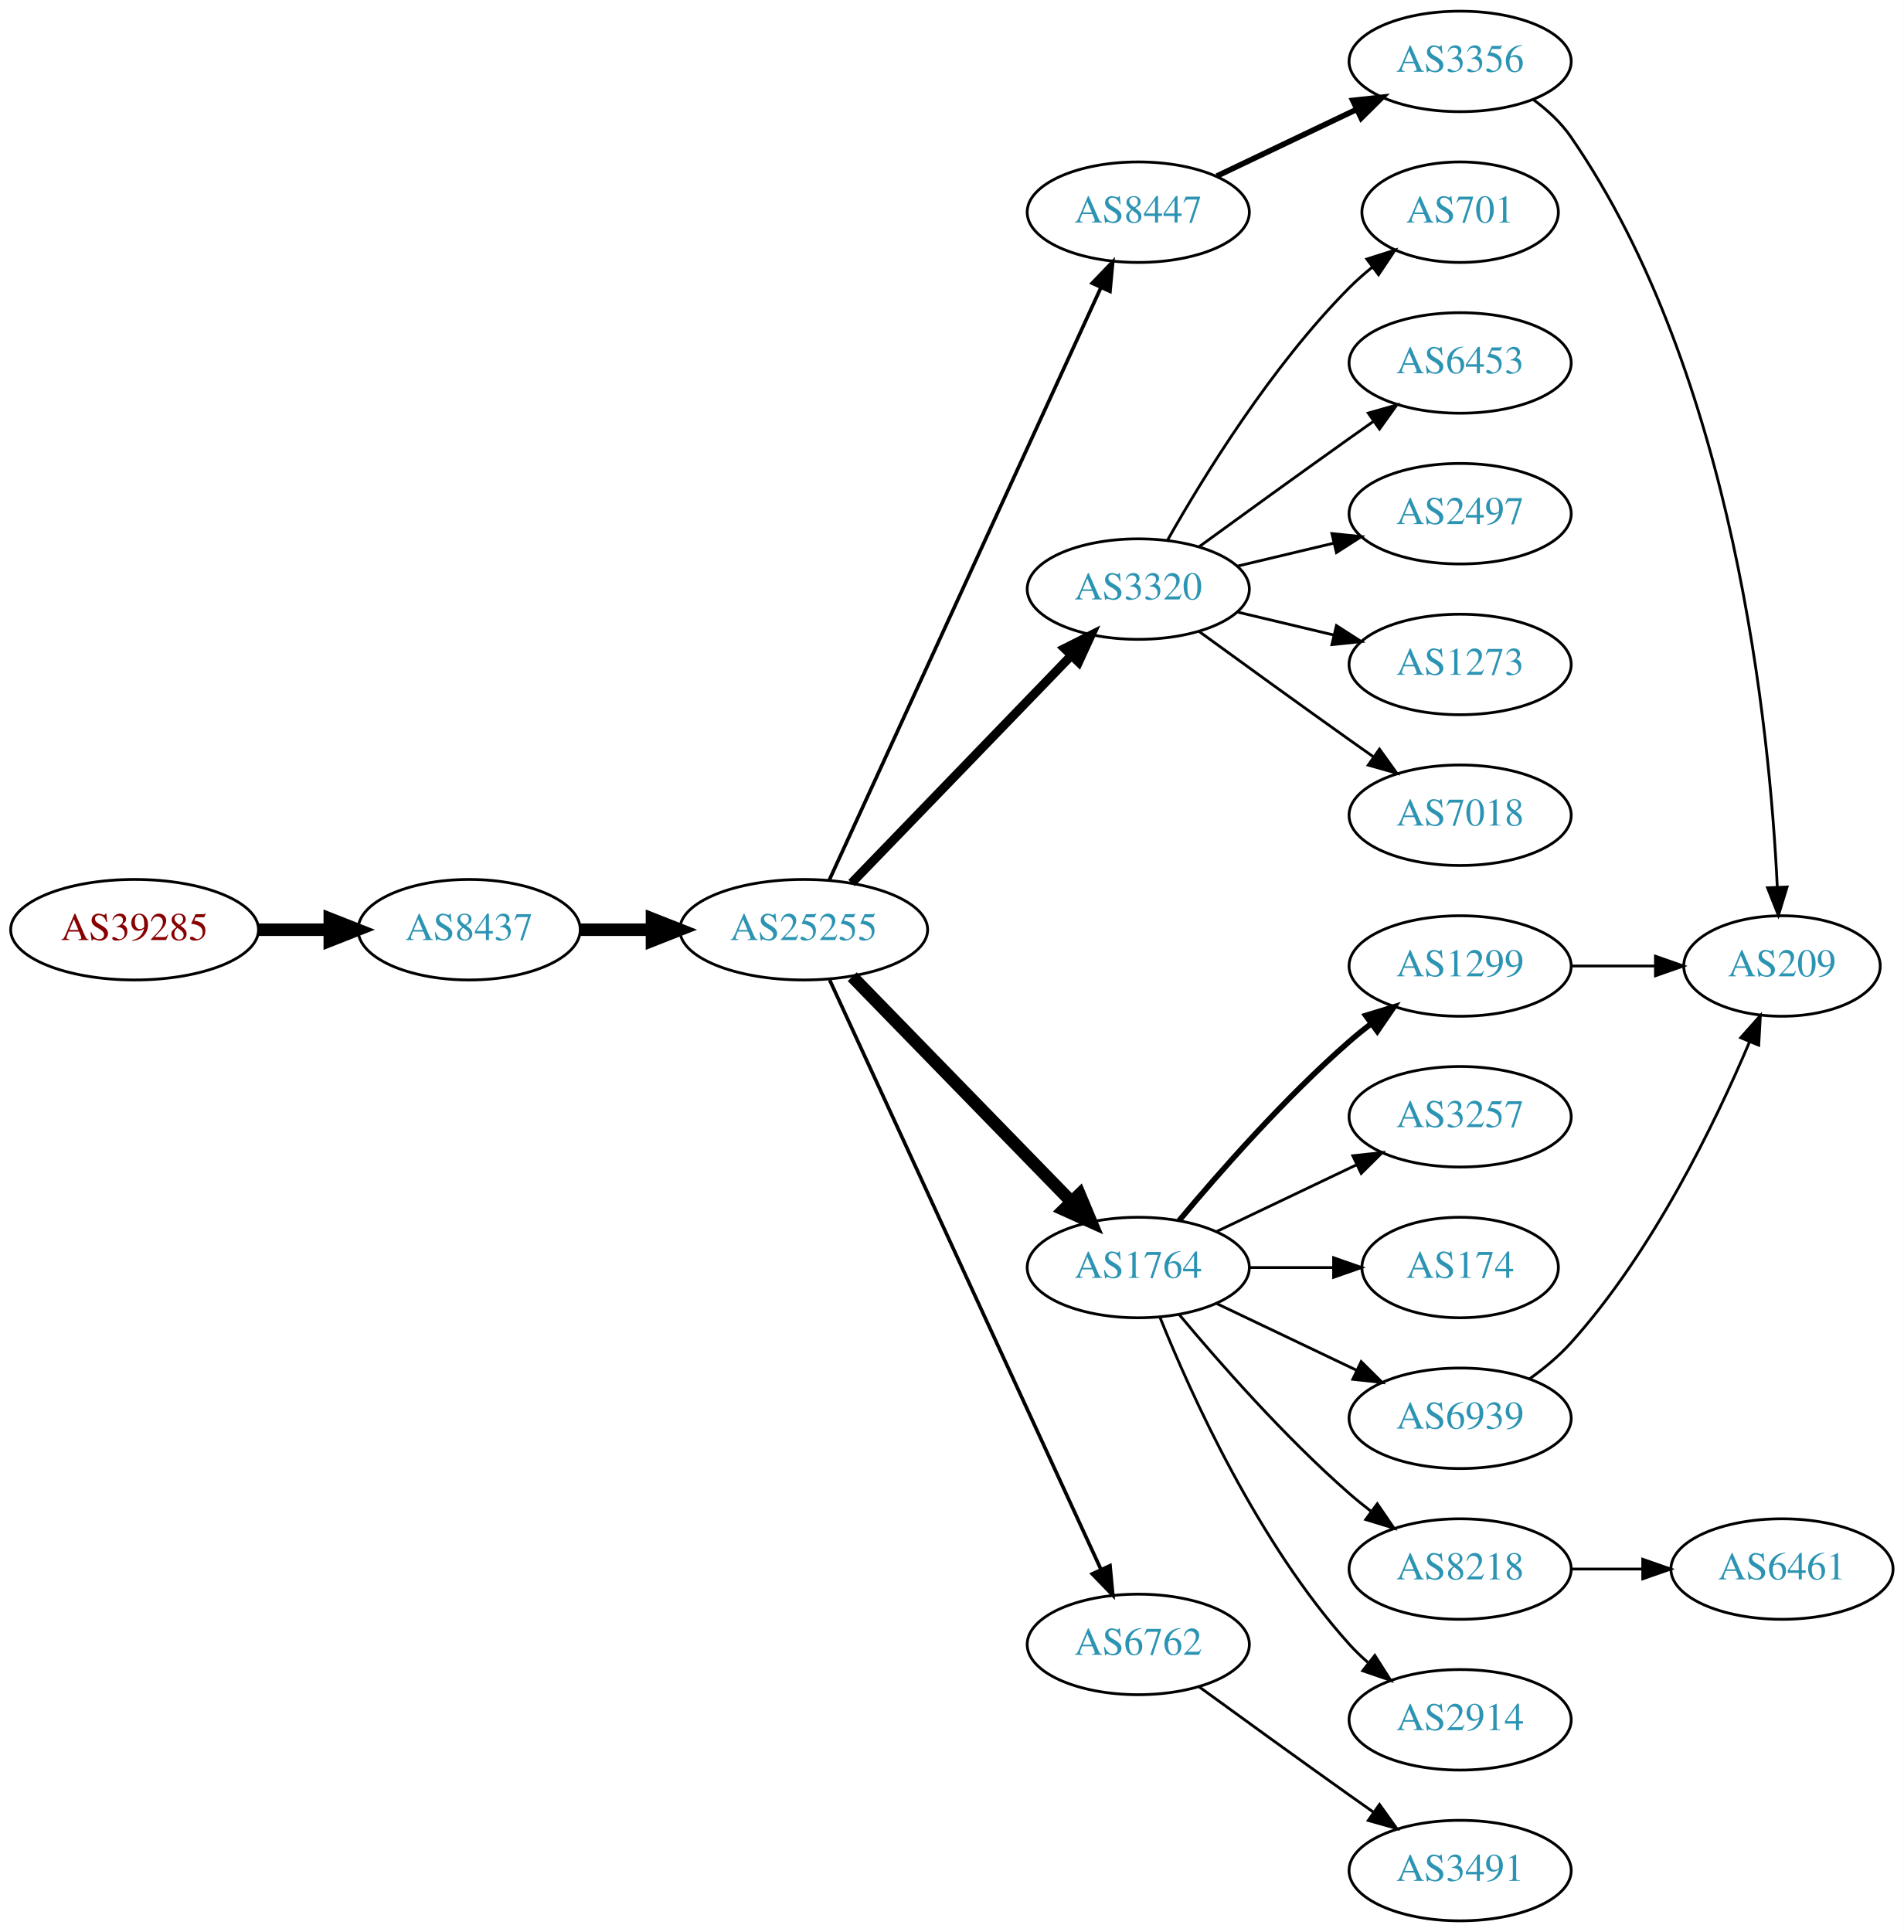
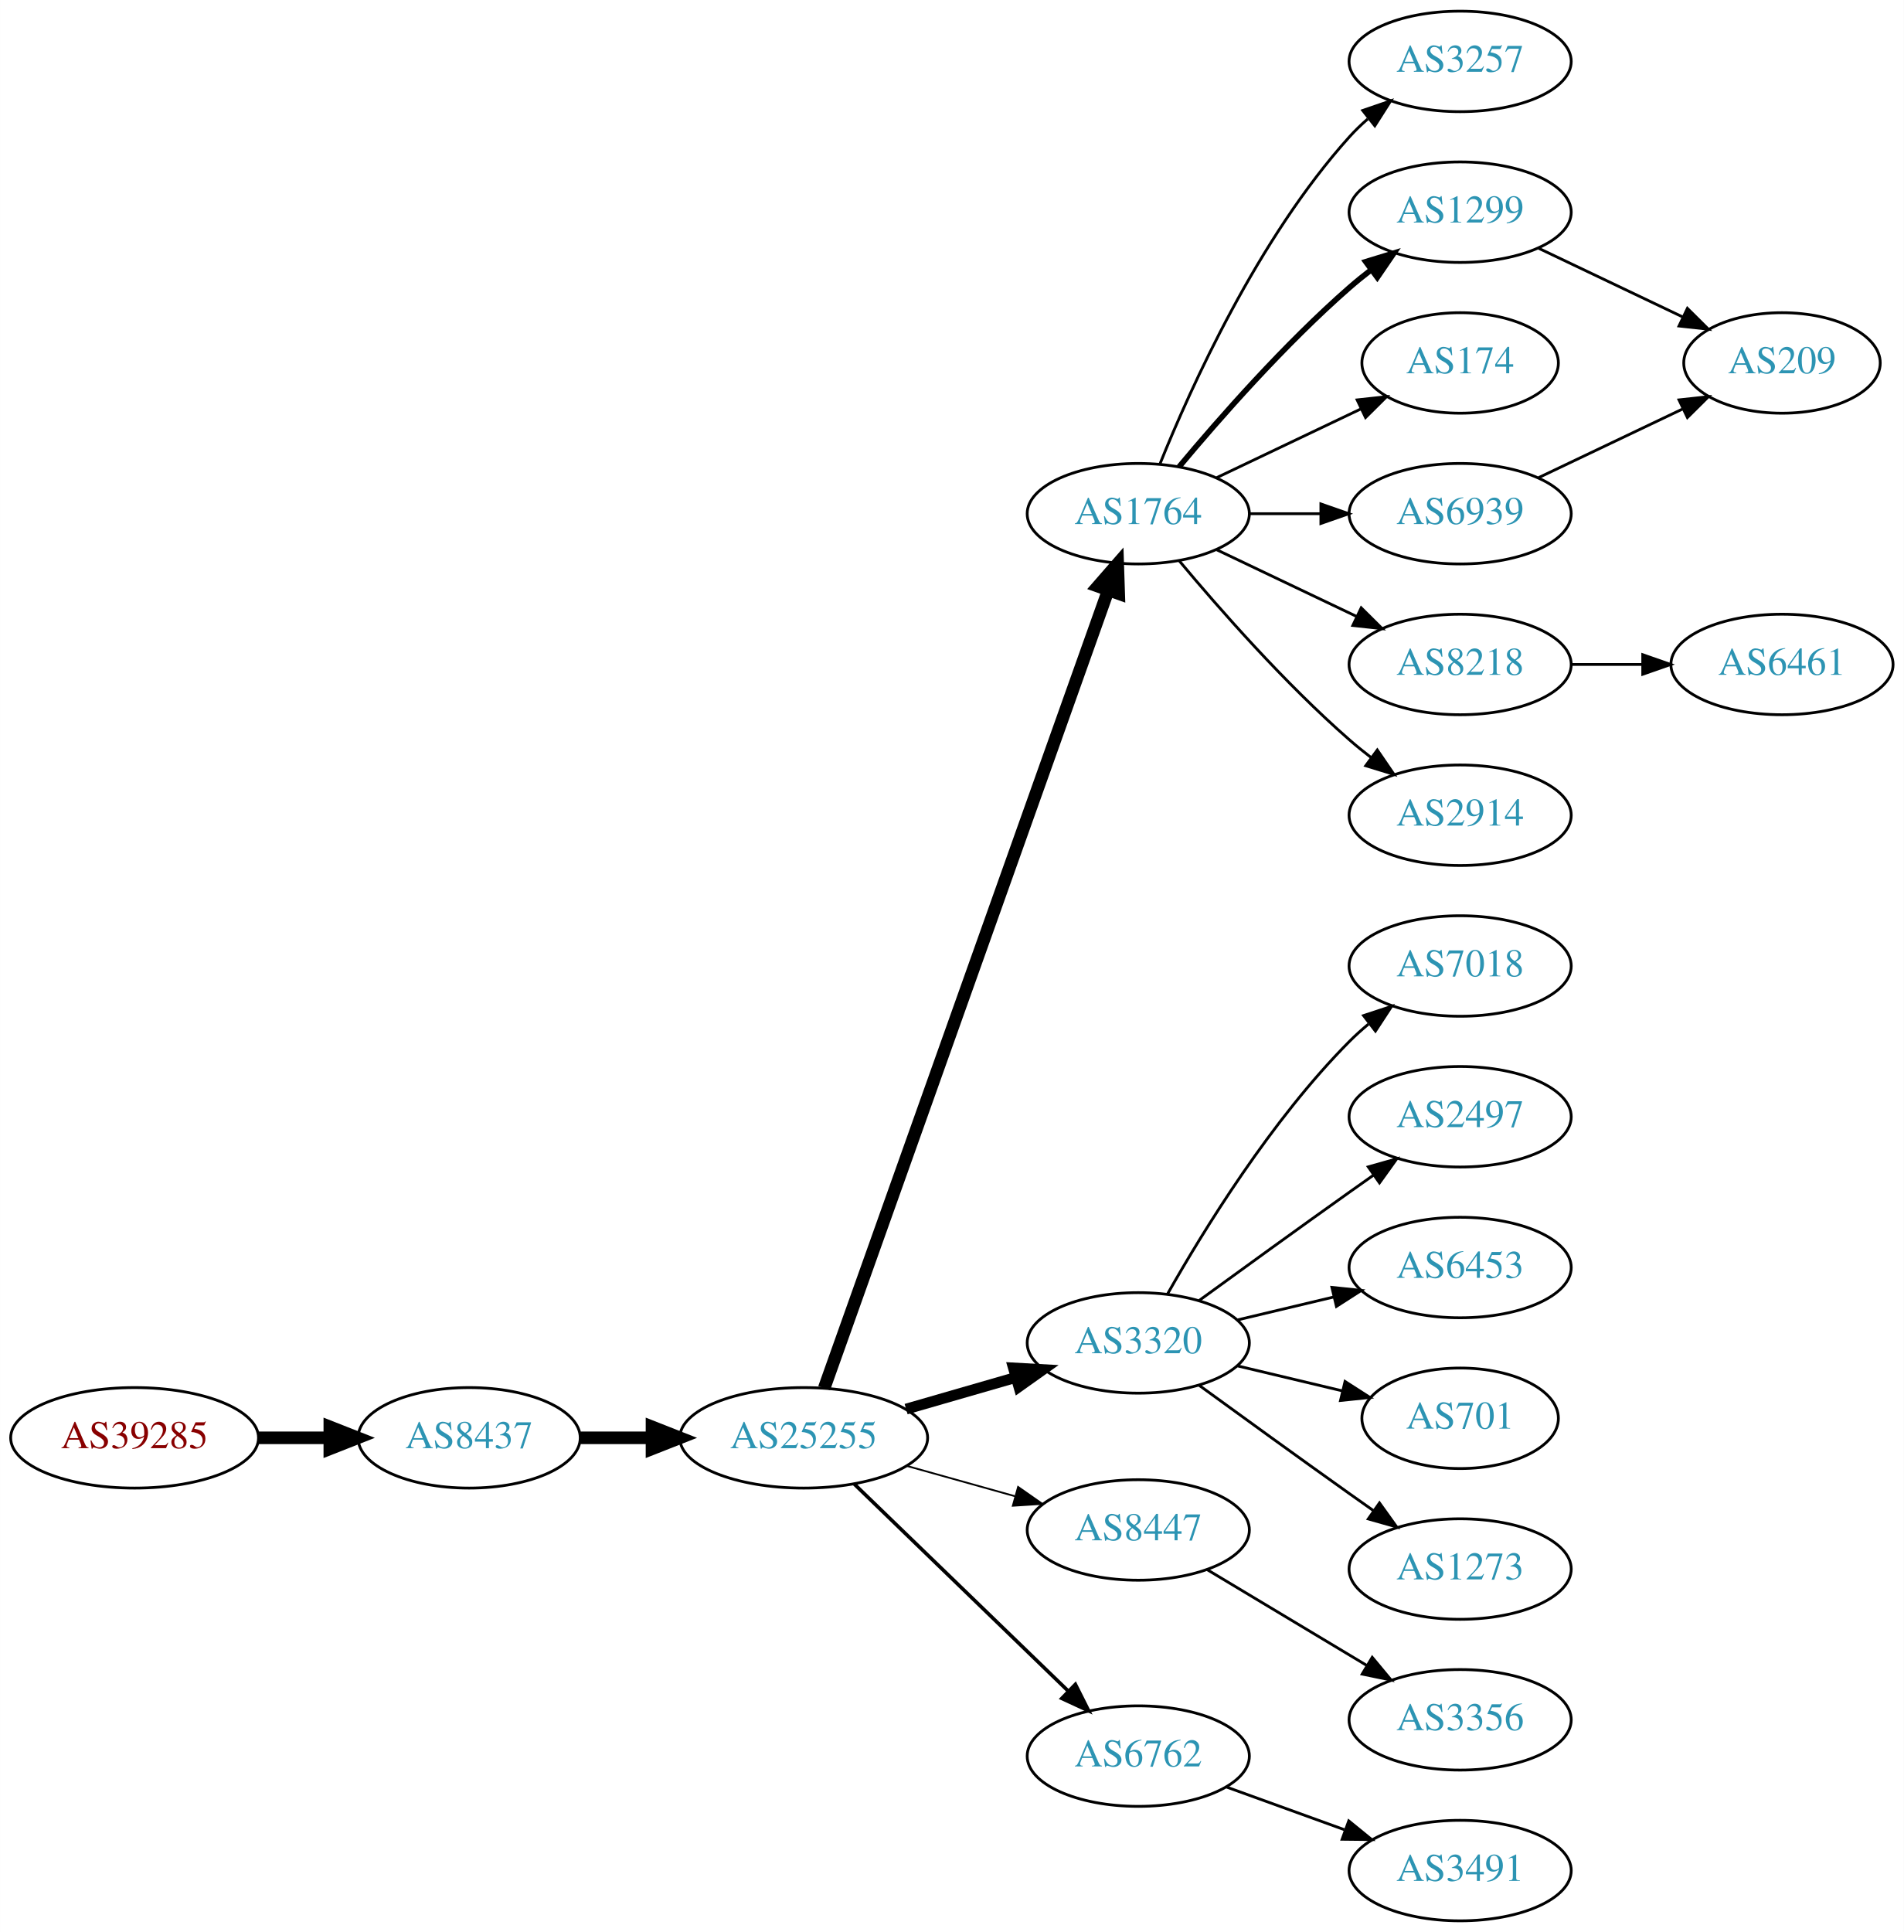
<svg xmlns="http://www.w3.org/2000/svg" xmlns:xlink="http://www.w3.org/1999/xlink" width="682pt" height="692pt" viewBox="0.00 0.00 681.96 692.00">
  <g id="graph0" class="graph" transform="scale(1 1) rotate(0) translate(4 688)">
    <polygon fill="white" stroke="none" points="-4,4 -4,-688 677.956,-688 677.956,4 -4,4" />
    <g id="node1" class="node">
      <g id="a_node1">
        <a xlink:href="/asn/39285" xlink:title="AS39285 ~ Gartner KG [AT]">
-           <ellipse fill="#ffffff" stroke="black" cx="44.196" cy="-355" rx="44.393" ry="18" />
-           <text text-anchor="middle" x="44.196" y="-351.3" font-family="Times,serif" font-size="14.00" fill="#880000">AS39285</text>
+           <ellipse fill="#ffffff" stroke="black" cx="44.196" cy="-173" rx="44.393" ry="18" />
+           <text text-anchor="middle" x="44.196" y="-169.3" font-family="Times,serif" font-size="14.00" fill="#880000">AS39285</text>
        </a>
      </g>
    </g>
    <g id="node2" class="node">
      <g id="a_node2">
        <a xlink:href="/asn/8437" xlink:title="AS8437 ~ Hutchison Drei Austria GmbH [AT]">
-           <ellipse fill="#ffffff" stroke="black" cx="164.039" cy="-355" rx="39.794" ry="18" />
-           <text text-anchor="middle" x="164.039" y="-351.3" font-family="Times,serif" font-size="14.00" fill="#2c94b3">AS8437</text>
+           <ellipse fill="#ffffff" stroke="black" cx="164.039" cy="-173" rx="39.794" ry="18" />
+           <text text-anchor="middle" x="164.039" y="-169.3" font-family="Times,serif" font-size="14.00" fill="#2c94b3">AS8437</text>
        </a>
      </g>
    </g>
    <g id="edge1" class="edge">
-       <path fill="none" stroke="black" stroke-width="4.5" d="M88.407,-355C96.72,-355 105.482,-355 113.965,-355" />
-       <polygon fill="black" stroke="black" stroke-width="4.5" points="114.123,-358.938 124.123,-355 114.123,-351.063 114.123,-358.938" />
+       <path fill="none" stroke="black" stroke-width="4.5" d="M88.407,-173C96.72,-173 105.482,-173 113.965,-173" />
+       <polygon fill="black" stroke="black" stroke-width="4.5" points="114.123,-176.938 124.123,-173 114.123,-169.063 114.123,-176.938" />
    </g>
    <g id="node3" class="node">
      <g id="a_node3">
        <a xlink:href="/asn/25255" xlink:title="AS25255 ~ ==&gt; TELE2 AUSTRIA &lt;== [AT]">
-           <ellipse fill="#ffffff" stroke="black" cx="283.881" cy="-355" rx="44.393" ry="18" />
-           <text text-anchor="middle" x="283.881" y="-351.3" font-family="Times,serif" font-size="14.00" fill="#2c94b3">AS25255</text>
+           <ellipse fill="#ffffff" stroke="black" cx="283.881" cy="-173" rx="44.393" ry="18" />
+           <text text-anchor="middle" x="283.881" y="-169.3" font-family="Times,serif" font-size="14.00" fill="#2c94b3">AS25255</text>
        </a>
      </g>
    </g>
    <g id="edge2" class="edge">
-       <path fill="none" stroke="black" stroke-width="4.5" d="M203.951,-355C212.054,-355 220.729,-355 229.255,-355" />
-       <polygon fill="black" stroke="black" stroke-width="4.5" points="229.533,-358.938 239.533,-355 229.533,-351.063 229.533,-358.938" />
+       <path fill="none" stroke="black" stroke-width="4.5" d="M203.951,-173C212.054,-173 220.729,-173 229.255,-173" />
+       <polygon fill="black" stroke="black" stroke-width="4.5" points="229.533,-176.938 239.533,-173 229.533,-169.063 229.533,-176.938" />
    </g>
    <g id="node4" class="node">
      <g id="a_node4">
-         <a xlink:href="/asn/8447" xlink:title="AS8447 ~ A1 Telekom Austria AG [AT]">
-           <ellipse fill="#ffffff" stroke="black" cx="403.724" cy="-612" rx="39.794" ry="18" />
-           <text text-anchor="middle" x="403.724" y="-608.3" font-family="Times,serif" font-size="14.00" fill="#2c94b3">AS8447</text>
+         <a xlink:href="/asn/1764" xlink:title="AS1764 ~ NEXTLAYER-AS [AT]">
+           <ellipse fill="#ffffff" stroke="black" cx="403.724" cy="-504" rx="39.794" ry="18" />
+           <text text-anchor="middle" x="403.724" y="-500.3" font-family="Times,serif" font-size="14.00" fill="#2c94b3">AS1764</text>
        </a>
      </g>
    </g>
    <g id="edge3" class="edge">
-       <path fill="none" stroke="black" stroke-width="1.286" d="M292.981,-372.665C313.206,-416.772 366.03,-531.976 390.256,-584.809" />
-       <polygon fill="black" stroke="black" stroke-width="1.286" points="387.218,-586.581 394.567,-594.212 393.581,-583.663 387.218,-586.581" />
+       <path fill="none" stroke="black" stroke-width="4.5" d="M291.217,-190.796C310.639,-245.35 369.446,-410.528 392.906,-476.425" />
+       <polygon fill="black" stroke="black" stroke-width="4.5" points="389.293,-478.016 396.357,-486.116 396.712,-475.375 389.293,-478.016" />
    </g>
    <g id="node5" class="node">
      <g id="a_node5">
        <a xlink:href="/asn/3320" xlink:title="AS3320 ~ DTAG [DE]">
-           <ellipse fill="#ffffff" stroke="black" cx="403.724" cy="-477" rx="39.794" ry="18" />
-           <text text-anchor="middle" x="403.724" y="-473.3" font-family="Times,serif" font-size="14.00" fill="#2c94b3">AS3320</text>
+           <ellipse fill="#ffffff" stroke="black" cx="403.724" cy="-207" rx="39.794" ry="18" />
+           <text text-anchor="middle" x="403.724" y="-203.3" font-family="Times,serif" font-size="14.00" fill="#2c94b3">AS3320</text>
        </a>
      </g>
    </g>
    <g id="edge4" class="edge">
-       <path fill="none" stroke="black" stroke-width="3.214" d="M301.02,-371.708C321.383,-392.789 356.536,-429.183 379.711,-453.175" />
-       <polygon fill="black" stroke="black" stroke-width="3.214" points="377.315,-455.733 386.78,-460.494 382.35,-450.87 377.315,-455.733" />
+       <path fill="none" stroke="black" stroke-width="3.857" d="M320.558,-183.293C332.974,-186.876 347.029,-190.931 359.96,-194.662" />
+       <polygon fill="black" stroke="black" stroke-width="3.857" points="359.005,-198.029 369.583,-197.438 360.945,-191.303 359.005,-198.029" />
    </g>
    <g id="node6" class="node">
      <g id="a_node6">
-         <a xlink:href="/asn/1764" xlink:title="AS1764 ~ NEXTLAYER-AS [AT]">
-           <ellipse fill="#ffffff" stroke="black" cx="403.724" cy="-234" rx="39.794" ry="18" />
-           <text text-anchor="middle" x="403.724" y="-230.3" font-family="Times,serif" font-size="14.00" fill="#2c94b3">AS1764</text>
+         <a xlink:href="/asn/8447" xlink:title="AS8447 ~ A1 Telekom Austria AG [AT]">
+           <ellipse fill="#ffffff" stroke="black" cx="403.724" cy="-140" rx="39.794" ry="18" />
+           <text text-anchor="middle" x="403.724" y="-136.3" font-family="Times,serif" font-size="14.00" fill="#2c94b3">AS8447</text>
        </a>
      </g>
    </g>
    <g id="edge5" class="edge">
-       <path fill="none" stroke="black" stroke-width="4.5" d="M301.267,-338.175C321.696,-317.198 356.734,-281.222 379.814,-257.523" />
-       <polygon fill="black" stroke="black" stroke-width="4.5" points="382.698,-260.206 386.854,-250.295 377.056,-254.712 382.698,-260.206" />
+       <path fill="none" stroke="black" stroke-width="0.643" d="M320.878,-162.92C333.055,-159.51 346.78,-155.666 359.462,-152.115" />
+       <polygon fill="black" stroke="black" stroke-width="0.643" points="360.673,-155.41 369.359,-149.343 358.785,-148.67 360.673,-155.41" />
    </g>
    <g id="node7" class="node">
      <g id="a_node7">
        <a xlink:href="/asn/6762" xlink:title="AS6762 ~ TELECOM ITALIA SPARKLE S.p.A. [IT]">
-           <ellipse fill="#ffffff" stroke="black" cx="403.724" cy="-99" rx="39.794" ry="18" />
-           <text text-anchor="middle" x="403.724" y="-95.3" font-family="Times,serif" font-size="14.00" fill="#2c94b3">AS6762</text>
+           <ellipse fill="#ffffff" stroke="black" cx="403.724" cy="-59" rx="39.794" ry="18" />
+           <text text-anchor="middle" x="403.724" y="-55.3" font-family="Times,serif" font-size="14.00" fill="#2c94b3">AS6762</text>
        </a>
      </g>
    </g>
    <g id="edge6" class="edge">
-       <path fill="none" stroke="black" stroke-width="1.286" d="M293.168,-336.999C313.544,-292.734 366.182,-178.383 390.309,-125.969" />
-       <polygon fill="black" stroke="black" stroke-width="1.286" points="393.601,-127.189 394.603,-116.642 387.242,-124.262 393.601,-127.189" />
+       <path fill="none" stroke="black" stroke-width="1.286" d="M302.017,-156.423C322.204,-136.894 355.875,-104.321 378.671,-82.269" />
+       <polygon fill="black" stroke="black" stroke-width="1.286" points="381.196,-84.696 385.949,-75.228 376.328,-79.665 381.196,-84.696" />
    </g>
    <g id="node8" class="node">
      <g id="a_node8">
-         <a xlink:href="/asn/3356" xlink:title="AS3356 ~ Level 3 Parent, LLC [US]">
+         <a xlink:href="/asn/3257" xlink:title="AS3257 ~ GTT [DE]">
          <ellipse fill="#ffffff" stroke="black" cx="519.017" cy="-666" rx="39.794" ry="18" />
-           <text text-anchor="middle" x="519.017" y="-662.3" font-family="Times,serif" font-size="14.00" fill="#2c94b3">AS3356</text>
+           <text text-anchor="middle" x="519.017" y="-662.3" font-family="Times,serif" font-size="14.00" fill="#2c94b3">AS3257</text>
        </a>
      </g>
    </g>
    <g id="edge7" class="edge">
-       <path fill="none" stroke="black" stroke-width="2" d="M431.86,-624.934C446.854,-632.081 465.675,-641.052 481.898,-648.785" />
-       <polygon fill="black" stroke="black" stroke-width="2" points="480.569,-652.028 491.102,-653.171 483.581,-645.709 480.569,-652.028" />
+       <path fill="none" stroke="black" d="M411.472,-521.787C422.523,-549.243 446.576,-602.578 479.37,-639 481.373,-641.224 483.591,-643.363 485.924,-645.397" />
+       <polygon fill="black" stroke="black" points="484.122,-648.433 494.143,-651.873 488.454,-642.935 484.122,-648.433" />
    </g>
    <g id="node9" class="node">
      <g id="a_node9">
-         <a xlink:href="/asn/701" xlink:title="AS701 ~ UUNET [US]">
-           <ellipse fill="#ffffff" stroke="black" cx="519.017" cy="-612" rx="35.194" ry="18" />
-           <text text-anchor="middle" x="519.017" y="-608.3" font-family="Times,serif" font-size="14.00" fill="#2c94b3">AS701</text>
+         <a xlink:href="/asn/1299" xlink:title="AS1299 ~ Telia Carrier [EU]">
+           <ellipse fill="#ffffff" stroke="black" cx="519.017" cy="-612" rx="39.794" ry="18" />
+           <text text-anchor="middle" x="519.017" y="-608.3" font-family="Times,serif" font-size="14.00" fill="#2c94b3">AS1299</text>
        </a>
      </g>
    </g>
    <g id="edge8" class="edge">
-       <path fill="none" stroke="black" d="M414.184,-494.49C426.965,-517.096 451.398,-556.886 479.37,-585 481.871,-587.513 484.631,-589.949 487.492,-592.261" />
-       <polygon fill="black" stroke="black" points="485.591,-595.21 495.689,-598.413 489.793,-589.611 485.591,-595.21" />
+       <path fill="none" stroke="black" stroke-width="2" d="M418.354,-520.817C432.636,-537.929 456.183,-564.745 479.37,-585 481.836,-587.154 484.475,-589.294 487.172,-591.372" />
+       <polygon fill="black" stroke="black" stroke-width="2" points="485.197,-594.264 495.326,-597.37 489.345,-588.625 485.197,-594.264" />
    </g>
    <g id="node10" class="node">
      <g id="a_node10">
-         <a xlink:href="/asn/6453" xlink:title="AS6453 ~ TATA COMMUNICATIONS (AMERICA) INC [US]">
-           <ellipse fill="#ffffff" stroke="black" cx="519.017" cy="-558" rx="39.794" ry="18" />
-           <text text-anchor="middle" x="519.017" y="-554.3" font-family="Times,serif" font-size="14.00" fill="#2c94b3">AS6453</text>
+         <a xlink:href="/asn/174" xlink:title="AS174 ~ Cogent Communications [US]">
+           <ellipse fill="#ffffff" stroke="black" cx="519.017" cy="-558" rx="35.194" ry="18" />
+           <text text-anchor="middle" x="519.017" y="-554.3" font-family="Times,serif" font-size="14.00" fill="#2c94b3">AS174</text>
        </a>
      </g>
    </g>
    <g id="edge9" class="edge">
-       <path fill="none" stroke="black" d="M425.572,-492.222C440.506,-503.091 461.12,-518.025 479.37,-531 482.191,-533.005 485.134,-535.085 488.082,-537.159" />
-       <polygon fill="black" stroke="black" points="486.109,-540.05 496.306,-542.926 490.128,-534.319 486.109,-540.05" />
+       <path fill="none" stroke="black" d="M431.86,-516.934C447.292,-524.29 466.778,-533.577 483.313,-541.459" />
+       <polygon fill="black" stroke="black" points="482.121,-544.768 492.654,-545.911 485.133,-538.449 482.121,-544.768" />
    </g>
    <g id="node11" class="node">
      <g id="a_node11">
-         <a xlink:href="/asn/2497" xlink:title="AS2497 ~ Internet Initiative Japan Inc. [JP]">
+         <a xlink:href="/asn/6939" xlink:title="AS6939 ~ Hurricane Electric LLC [US]">
          <ellipse fill="#ffffff" stroke="black" cx="519.017" cy="-504" rx="39.794" ry="18" />
-           <text text-anchor="middle" x="519.017" y="-500.3" font-family="Times,serif" font-size="14.00" fill="#2c94b3">AS2497</text>
+           <text text-anchor="middle" x="519.017" y="-500.3" font-family="Times,serif" font-size="14.00" fill="#2c94b3">AS6939</text>
        </a>
      </g>
    </g>
    <g id="edge10" class="edge">
-       <path fill="none" stroke="black" d="M439.331,-485.248C450.202,-487.838 462.357,-490.735 473.799,-493.462" />
-       <polygon fill="black" stroke="black" points="473.082,-496.889 483.621,-495.803 474.705,-490.08 473.082,-496.889" />
+       <path fill="none" stroke="black" d="M443.396,-504C451.599,-504 460.363,-504 468.895,-504" />
+       <polygon fill="black" stroke="black" points="469.134,-507.5 479.134,-504 469.134,-500.5 469.134,-507.5" />
    </g>
    <g id="node12" class="node">
      <g id="a_node12">
-         <a xlink:href="/asn/1273" xlink:title="AS1273 ~ Vodafone Group PLC [EU]">
+         <a xlink:href="/asn/8218" xlink:title="AS8218 ~ legacy Neotelecoms [FR]">
          <ellipse fill="#ffffff" stroke="black" cx="519.017" cy="-450" rx="39.794" ry="18" />
-           <text text-anchor="middle" x="519.017" y="-446.3" font-family="Times,serif" font-size="14.00" fill="#2c94b3">AS1273</text>
+           <text text-anchor="middle" x="519.017" y="-446.3" font-family="Times,serif" font-size="14.00" fill="#2c94b3">AS8218</text>
        </a>
      </g>
    </g>
    <g id="edge11" class="edge">
-       <path fill="none" stroke="black" d="M439.331,-468.752C450.202,-466.162 462.357,-463.265 473.799,-460.538" />
-       <polygon fill="black" stroke="black" points="474.705,-463.92 483.621,-458.197 473.082,-457.111 474.705,-463.92" />
+       <path fill="none" stroke="black" d="M431.86,-491.066C446.854,-483.919 465.675,-474.948 481.898,-467.215" />
+       <polygon fill="black" stroke="black" points="483.581,-470.291 491.102,-462.829 480.569,-463.972 483.581,-470.291" />
    </g>
    <g id="node13" class="node">
      <g id="a_node13">
-         <a xlink:href="/asn/7018" xlink:title="AS7018 ~ AT&amp;T Services, Inc. [US]">
+         <a xlink:href="/asn/2914" xlink:title="AS2914 ~ NTT America, Inc. [US]">
          <ellipse fill="#ffffff" stroke="black" cx="519.017" cy="-396" rx="39.794" ry="18" />
-           <text text-anchor="middle" x="519.017" y="-392.3" font-family="Times,serif" font-size="14.00" fill="#2c94b3">AS7018</text>
+           <text text-anchor="middle" x="519.017" y="-392.3" font-family="Times,serif" font-size="14.00" fill="#2c94b3">AS2914</text>
        </a>
      </g>
    </g>
    <g id="edge12" class="edge">
-       <path fill="none" stroke="black" d="M425.572,-461.778C440.506,-450.909 461.12,-435.975 479.37,-423 482.191,-420.995 485.134,-418.915 488.082,-416.841" />
-       <polygon fill="black" stroke="black" points="490.128,-419.681 496.306,-411.074 486.109,-413.95 490.128,-419.681" />
-     </g>
-     <g id="node14" class="node">
-       <g id="a_node14">
-         <a xlink:href="/asn/1299" xlink:title="AS1299 ~ Telia Carrier [EU]">
-           <ellipse fill="#ffffff" stroke="black" cx="519.017" cy="-342" rx="39.794" ry="18" />
-           <text text-anchor="middle" x="519.017" y="-338.3" font-family="Times,serif" font-size="14.00" fill="#2c94b3">AS1299</text>
-         </a>
-       </g>
-     </g>
-     <g id="edge13" class="edge">
-       <path fill="none" stroke="black" stroke-width="2" d="M418.354,-250.817C432.636,-267.929 456.183,-294.745 479.37,-315 481.836,-317.154 484.475,-319.294 487.172,-321.372" />
-       <polygon fill="black" stroke="black" stroke-width="2" points="485.197,-324.264 495.326,-327.37 489.345,-318.625 485.197,-324.264" />
+       <path fill="none" stroke="black" d="M418.354,-487.183C432.636,-470.071 456.183,-443.255 479.37,-423 481.836,-420.846 484.475,-418.706 487.172,-416.628" />
+       <polygon fill="black" stroke="black" points="489.345,-419.375 495.326,-410.63 485.197,-413.736 489.345,-419.375" />
    </g>
    <g id="node15" class="node">
      <g id="a_node15">
-         <a xlink:href="/asn/3257" xlink:title="AS3257 ~ GTT [DE]">
-           <ellipse fill="#ffffff" stroke="black" cx="519.017" cy="-288" rx="39.794" ry="18" />
-           <text text-anchor="middle" x="519.017" y="-284.3" font-family="Times,serif" font-size="14.00" fill="#2c94b3">AS3257</text>
+         <a xlink:href="/asn/7018" xlink:title="AS7018 ~ AT&amp;T Services, Inc. [US]">
+           <ellipse fill="#ffffff" stroke="black" cx="519.017" cy="-342" rx="39.794" ry="18" />
+           <text text-anchor="middle" x="519.017" y="-338.3" font-family="Times,serif" font-size="14.00" fill="#2c94b3">AS7018</text>
        </a>
      </g>
    </g>
    <g id="edge14" class="edge">
-       <path fill="none" stroke="black" d="M431.86,-246.934C446.854,-254.081 465.675,-263.052 481.898,-270.785" />
-       <polygon fill="black" stroke="black" points="480.569,-274.028 491.102,-275.171 483.581,-267.709 480.569,-274.028" />
+       <path fill="none" stroke="black" d="M414.184,-224.49C426.965,-247.096 451.398,-286.886 479.37,-315 481.481,-317.121 483.777,-319.188 486.163,-321.171" />
+       <polygon fill="black" stroke="black" points="484.415,-324.242 494.478,-327.556 488.678,-318.69 484.415,-324.242" />
    </g>
    <g id="node16" class="node">
      <g id="a_node16">
-         <a xlink:href="/asn/174" xlink:title="AS174 ~ Cogent Communications [US]">
-           <ellipse fill="#ffffff" stroke="black" cx="519.017" cy="-234" rx="35.194" ry="18" />
-           <text text-anchor="middle" x="519.017" y="-230.3" font-family="Times,serif" font-size="14.00" fill="#2c94b3">AS174</text>
+         <a xlink:href="/asn/2497" xlink:title="AS2497 ~ Internet Initiative Japan Inc. [JP]">
+           <ellipse fill="#ffffff" stroke="black" cx="519.017" cy="-288" rx="39.794" ry="18" />
+           <text text-anchor="middle" x="519.017" y="-284.3" font-family="Times,serif" font-size="14.00" fill="#2c94b3">AS2497</text>
        </a>
      </g>
    </g>
    <g id="edge15" class="edge">
-       <path fill="none" stroke="black" d="M443.396,-234C453.101,-234 463.592,-234 473.555,-234" />
-       <polygon fill="black" stroke="black" points="473.691,-237.5 483.691,-234 473.691,-230.5 473.691,-237.5" />
+       <path fill="none" stroke="black" d="M425.572,-222.222C440.506,-233.091 461.12,-248.025 479.37,-261 482.191,-263.005 485.134,-265.085 488.082,-267.159" />
+       <polygon fill="black" stroke="black" points="486.109,-270.05 496.306,-272.926 490.128,-264.319 486.109,-270.05" />
    </g>
    <g id="node17" class="node">
      <g id="a_node17">
-         <a xlink:href="/asn/6939" xlink:title="AS6939 ~ Hurricane Electric LLC [US]">
-           <ellipse fill="#ffffff" stroke="black" cx="519.017" cy="-180" rx="39.794" ry="18" />
-           <text text-anchor="middle" x="519.017" y="-176.3" font-family="Times,serif" font-size="14.00" fill="#2c94b3">AS6939</text>
+         <a xlink:href="/asn/6453" xlink:title="AS6453 ~ TATA COMMUNICATIONS (AMERICA) INC [US]">
+           <ellipse fill="#ffffff" stroke="black" cx="519.017" cy="-234" rx="39.794" ry="18" />
+           <text text-anchor="middle" x="519.017" y="-230.3" font-family="Times,serif" font-size="14.00" fill="#2c94b3">AS6453</text>
        </a>
      </g>
    </g>
    <g id="edge16" class="edge">
-       <path fill="none" stroke="black" d="M431.86,-221.066C446.854,-213.919 465.675,-204.948 481.898,-197.215" />
-       <polygon fill="black" stroke="black" points="483.581,-200.291 491.102,-192.829 480.569,-193.972 483.581,-200.291" />
+       <path fill="none" stroke="black" d="M439.331,-215.248C450.202,-217.838 462.357,-220.735 473.799,-223.462" />
+       <polygon fill="black" stroke="black" points="473.082,-226.889 483.621,-225.803 474.705,-220.08 473.082,-226.889" />
    </g>
    <g id="node18" class="node">
      <g id="a_node18">
-         <a xlink:href="/asn/8218" xlink:title="AS8218 ~ legacy Neotelecoms [FR]">
-           <ellipse fill="#ffffff" stroke="black" cx="519.017" cy="-126" rx="39.794" ry="18" />
-           <text text-anchor="middle" x="519.017" y="-122.3" font-family="Times,serif" font-size="14.00" fill="#2c94b3">AS8218</text>
+         <a xlink:href="/asn/701" xlink:title="AS701 ~ UUNET [US]">
+           <ellipse fill="#ffffff" stroke="black" cx="519.017" cy="-180" rx="35.194" ry="18" />
+           <text text-anchor="middle" x="519.017" y="-176.3" font-family="Times,serif" font-size="14.00" fill="#2c94b3">AS701</text>
        </a>
      </g>
    </g>
    <g id="edge17" class="edge">
-       <path fill="none" stroke="black" d="M418.354,-217.183C432.636,-200.071 456.183,-173.255 479.37,-153 481.836,-150.846 484.475,-148.706 487.172,-146.628" />
-       <polygon fill="black" stroke="black" points="489.345,-149.375 495.326,-140.63 485.197,-143.736 489.345,-149.375" />
+       <path fill="none" stroke="black" d="M439.331,-198.752C451.125,-195.942 464.43,-192.771 476.698,-189.847" />
+       <polygon fill="black" stroke="black" points="477.787,-193.186 486.703,-187.463 476.164,-186.376 477.787,-193.186" />
    </g>
    <g id="node19" class="node">
      <g id="a_node19">
-         <a xlink:href="/asn/2914" xlink:title="AS2914 ~ NTT America, Inc. [US]">
+         <a xlink:href="/asn/1273" xlink:title="AS1273 ~ Vodafone Group PLC [EU]">
+           <ellipse fill="#ffffff" stroke="black" cx="519.017" cy="-126" rx="39.794" ry="18" />
+           <text text-anchor="middle" x="519.017" y="-122.3" font-family="Times,serif" font-size="14.00" fill="#2c94b3">AS1273</text>
+         </a>
+       </g>
+     </g>
+     <g id="edge18" class="edge">
+       <path fill="none" stroke="black" d="M425.572,-191.778C440.506,-180.909 461.12,-165.975 479.37,-153 482.191,-150.995 485.134,-148.915 488.082,-146.841" />
+       <polygon fill="black" stroke="black" points="490.128,-149.681 496.306,-141.074 486.109,-143.95 490.128,-149.681" />
+     </g>
+     <g id="node20" class="node">
+       <g id="a_node20">
+         <a xlink:href="/asn/3356" xlink:title="AS3356 ~ Level 3 Parent, LLC [US]">
          <ellipse fill="#ffffff" stroke="black" cx="519.017" cy="-72" rx="39.794" ry="18" />
-           <text text-anchor="middle" x="519.017" y="-68.3" font-family="Times,serif" font-size="14.00" fill="#2c94b3">AS2914</text>
-         </a>
-       </g>
-     </g>
-     <g id="edge18" class="edge">
-       <path fill="none" stroke="black" d="M411.472,-216.213C422.523,-188.757 446.576,-135.422 479.37,-99 481.373,-96.776 483.591,-94.637 485.924,-92.603" />
-       <polygon fill="black" stroke="black" points="488.454,-95.065 494.143,-86.127 484.122,-89.567 488.454,-95.065" />
+           <text text-anchor="middle" x="519.017" y="-68.3" font-family="Times,serif" font-size="14.00" fill="#2c94b3">AS3356</text>
+         </a>
+       </g>
+     </g>
+     <g id="edge19" class="edge">
+       <path fill="none" stroke="black" d="M428.474,-125.745C445.09,-115.771 467.486,-102.329 485.723,-91.383" />
+       <polygon fill="black" stroke="black" points="487.525,-94.384 494.298,-86.236 483.923,-88.382 487.525,-94.384" />
    </g>
    <g id="node22" class="node">
      <g id="a_node22">
        <a xlink:href="/asn/3491" xlink:title="AS3491 ~ PCCW Global, Inc. [US]">
          <ellipse fill="#ffffff" stroke="black" cx="519.017" cy="-18" rx="39.794" ry="18" />
          <text text-anchor="middle" x="519.017" y="-14.3" font-family="Times,serif" font-size="14.00" fill="#2c94b3">AS3491</text>
        </a>
      </g>
    </g>
-     <g id="edge23" class="edge">
-       <path fill="none" stroke="black" d="M425.572,-83.778C440.506,-72.909 461.12,-57.975 479.37,-45 482.191,-42.995 485.134,-40.915 488.082,-38.841" />
-       <polygon fill="black" stroke="black" points="490.128,-41.681 496.306,-33.074 486.109,-35.95 490.128,-41.681" />
-     </g>
-     <g id="node20" class="node">
-       <g id="a_node20">
+     <g id="edge22" class="edge">
+       <path fill="none" stroke="black" d="M435.382,-47.905C448.355,-43.21 463.648,-37.676 477.529,-32.652" />
+       <polygon fill="black" stroke="black" points="479.121,-35.798 487.334,-29.104 476.739,-29.216 479.121,-35.798" />
+     </g>
+     <g id="node14" class="node">
+       <g id="a_node14">
        <a xlink:href="/asn/209" xlink:title="AS209 ~ CenturyLink Communications, LLC [US]">
-           <ellipse fill="#ffffff" stroke="black" cx="634.31" cy="-342" rx="35.194" ry="18" />
-           <text text-anchor="middle" x="634.31" y="-338.3" font-family="Times,serif" font-size="14.00" fill="#2c94b3">AS209</text>
-         </a>
-       </g>
+           <ellipse fill="#ffffff" stroke="black" cx="634.31" cy="-558" rx="35.194" ry="18" />
+           <text text-anchor="middle" x="634.31" y="-554.3" font-family="Times,serif" font-size="14.00" fill="#2c94b3">AS209</text>
+         </a>
+       </g>
+     </g>
+     <g id="edge13" class="edge">
+       <path fill="none" stroke="black" d="M547.153,-599.066C562.585,-591.71 582.07,-582.423 598.606,-574.541" />
+       <polygon fill="black" stroke="black" points="600.426,-577.551 607.947,-570.089 597.414,-571.232 600.426,-577.551" />
    </g>
    <g id="edge20" class="edge">
-       <path fill="none" stroke="black" d="M545.231,-652.322C550.292,-648.581 555.132,-644.121 558.663,-639 617.369,-553.851 629.958,-426.613 632.619,-370.419" />
-       <polygon fill="black" stroke="black" points="636.127,-370.293 633.03,-360.161 629.133,-370.013 636.127,-370.293" />
-     </g>
-     <g id="edge19" class="edge">
-       <path fill="none" stroke="black" d="M558.689,-342C568.394,-342 578.885,-342 588.848,-342" />
-       <polygon fill="black" stroke="black" points="588.984,-345.5 598.984,-342 588.984,-338.5 588.984,-345.5" />
-     </g>
-     <g id="edge21" class="edge">
-       <path fill="none" stroke="black" d="M543.891,-194.127C549.135,-197.896 554.391,-202.256 558.663,-207 587.999,-239.581 610.34,-285.695 622.636,-314.713" />
-       <polygon fill="black" stroke="black" points="619.508,-316.308 626.562,-324.213 625.978,-313.634 619.508,-316.308" />
+       <path fill="none" stroke="black" d="M547.153,-516.934C562.585,-524.29 582.07,-533.577 598.606,-541.459" />
+       <polygon fill="black" stroke="black" points="597.414,-544.768 607.947,-545.911 600.426,-538.449 597.414,-544.768" />
    </g>
    <g id="node21" class="node">
      <g id="a_node21">
        <a xlink:href="/asn/6461" xlink:title="AS6461 ~ Zayo Bandwidth [US]">
-           <ellipse fill="#ffffff" stroke="black" cx="634.31" cy="-126" rx="39.794" ry="18" />
-           <text text-anchor="middle" x="634.31" y="-122.3" font-family="Times,serif" font-size="14.00" fill="#2c94b3">AS6461</text>
-         </a>
-       </g>
-     </g>
-     <g id="edge22" class="edge">
-       <path fill="none" stroke="black" d="M558.689,-126C566.892,-126 575.656,-126 584.188,-126" />
-       <polygon fill="black" stroke="black" points="584.427,-129.5 594.427,-126 584.427,-122.5 584.427,-129.5" />
+           <ellipse fill="#ffffff" stroke="black" cx="634.31" cy="-450" rx="39.794" ry="18" />
+           <text text-anchor="middle" x="634.31" y="-446.3" font-family="Times,serif" font-size="14.00" fill="#2c94b3">AS6461</text>
+         </a>
+       </g>
+     </g>
+     <g id="edge21" class="edge">
+       <path fill="none" stroke="black" d="M558.689,-450C566.892,-450 575.656,-450 584.188,-450" />
+       <polygon fill="black" stroke="black" points="584.427,-453.5 594.427,-450 584.427,-446.5 584.427,-453.5" />
    </g>
  </g>
</svg>
